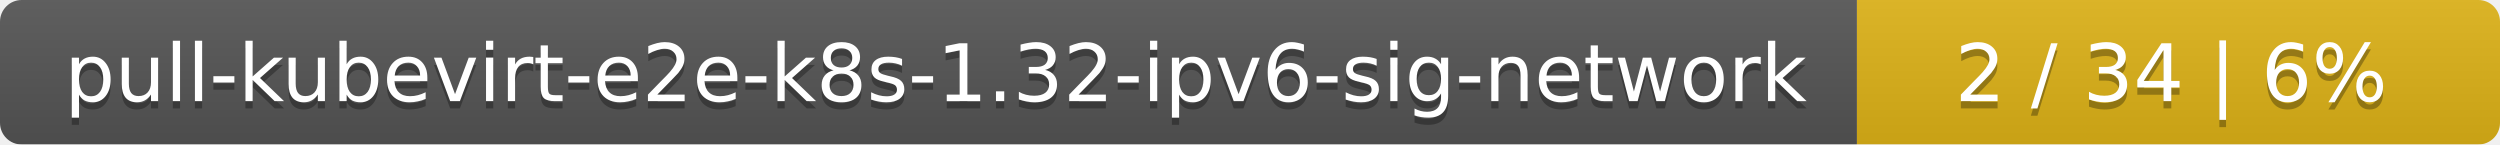
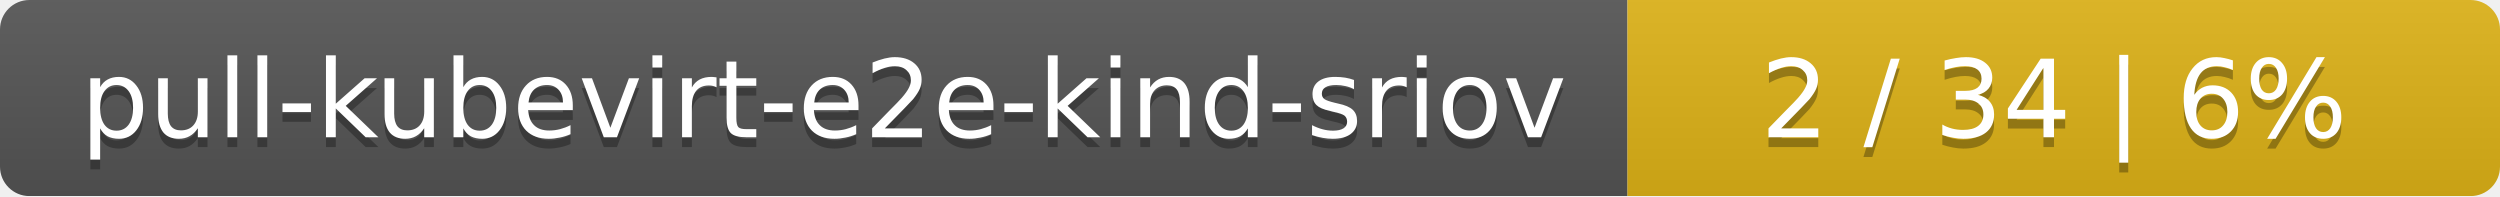
- <svg xmlns="http://www.w3.org/2000/svg" width="346" height="20">
+ <svg xmlns="http://www.w3.org/2000/svg" width="255" height="20">
  <linearGradient id="smooth" x2="0" y2="100%">
    <stop offset="0" stop-color="#bbb" stop-opacity=".1" />
    <stop offset="1" stop-opacity=".1" />
  </linearGradient>
  <mask id="round">
-     <rect width="346" height="20" rx="3" fill="#fff" />
+     <rect width="255" height="20" rx="3" fill="#fff" />
  </mask>
  <g mask="url(#round)">
-     <rect width="257" height="20" fill="#555" />
-     <rect x="257" width="89" height="20" fill="#dfb317" />
-     <rect width="346" height="20" fill="url(#smooth)" />
+     <rect width="166" height="20" fill="#555" />
+     <rect x="166" width="89" height="20" fill="#dfb317" />
+     <rect width="255" height="20" fill="url(#smooth)" />
  </g>
  <g fill="#fff" text-anchor="middle" font-family="DejaVu Sans,Verdana,Geneva,sans-serif" font-size="11">
-     <text x="129.5" y="15" fill="#010101" fill-opacity=".3">pull-kubevirt-e2e-k8s-1.32-ipv6-sig-network</text>
-     <text x="129.5" y="14">pull-kubevirt-e2e-k8s-1.32-ipv6-sig-network</text>
-     <text x="300.5" y="15" fill="#010101" fill-opacity=".3">2 / 34    |    6%</text>
-     <text x="300.5" y="14">2 / 34    |    6%</text>
+     <text x="84" y="15" fill="#010101" fill-opacity=".3">pull-kubevirt-e2e-kind-sriov</text>
+     <text x="84" y="14">pull-kubevirt-e2e-kind-sriov</text>
+     <text x="209.5" y="15" fill="#010101" fill-opacity=".3">2 / 34    |    6%</text>
+     <text x="209.5" y="14">2 / 34    |    6%</text>
  </g>
</svg>
